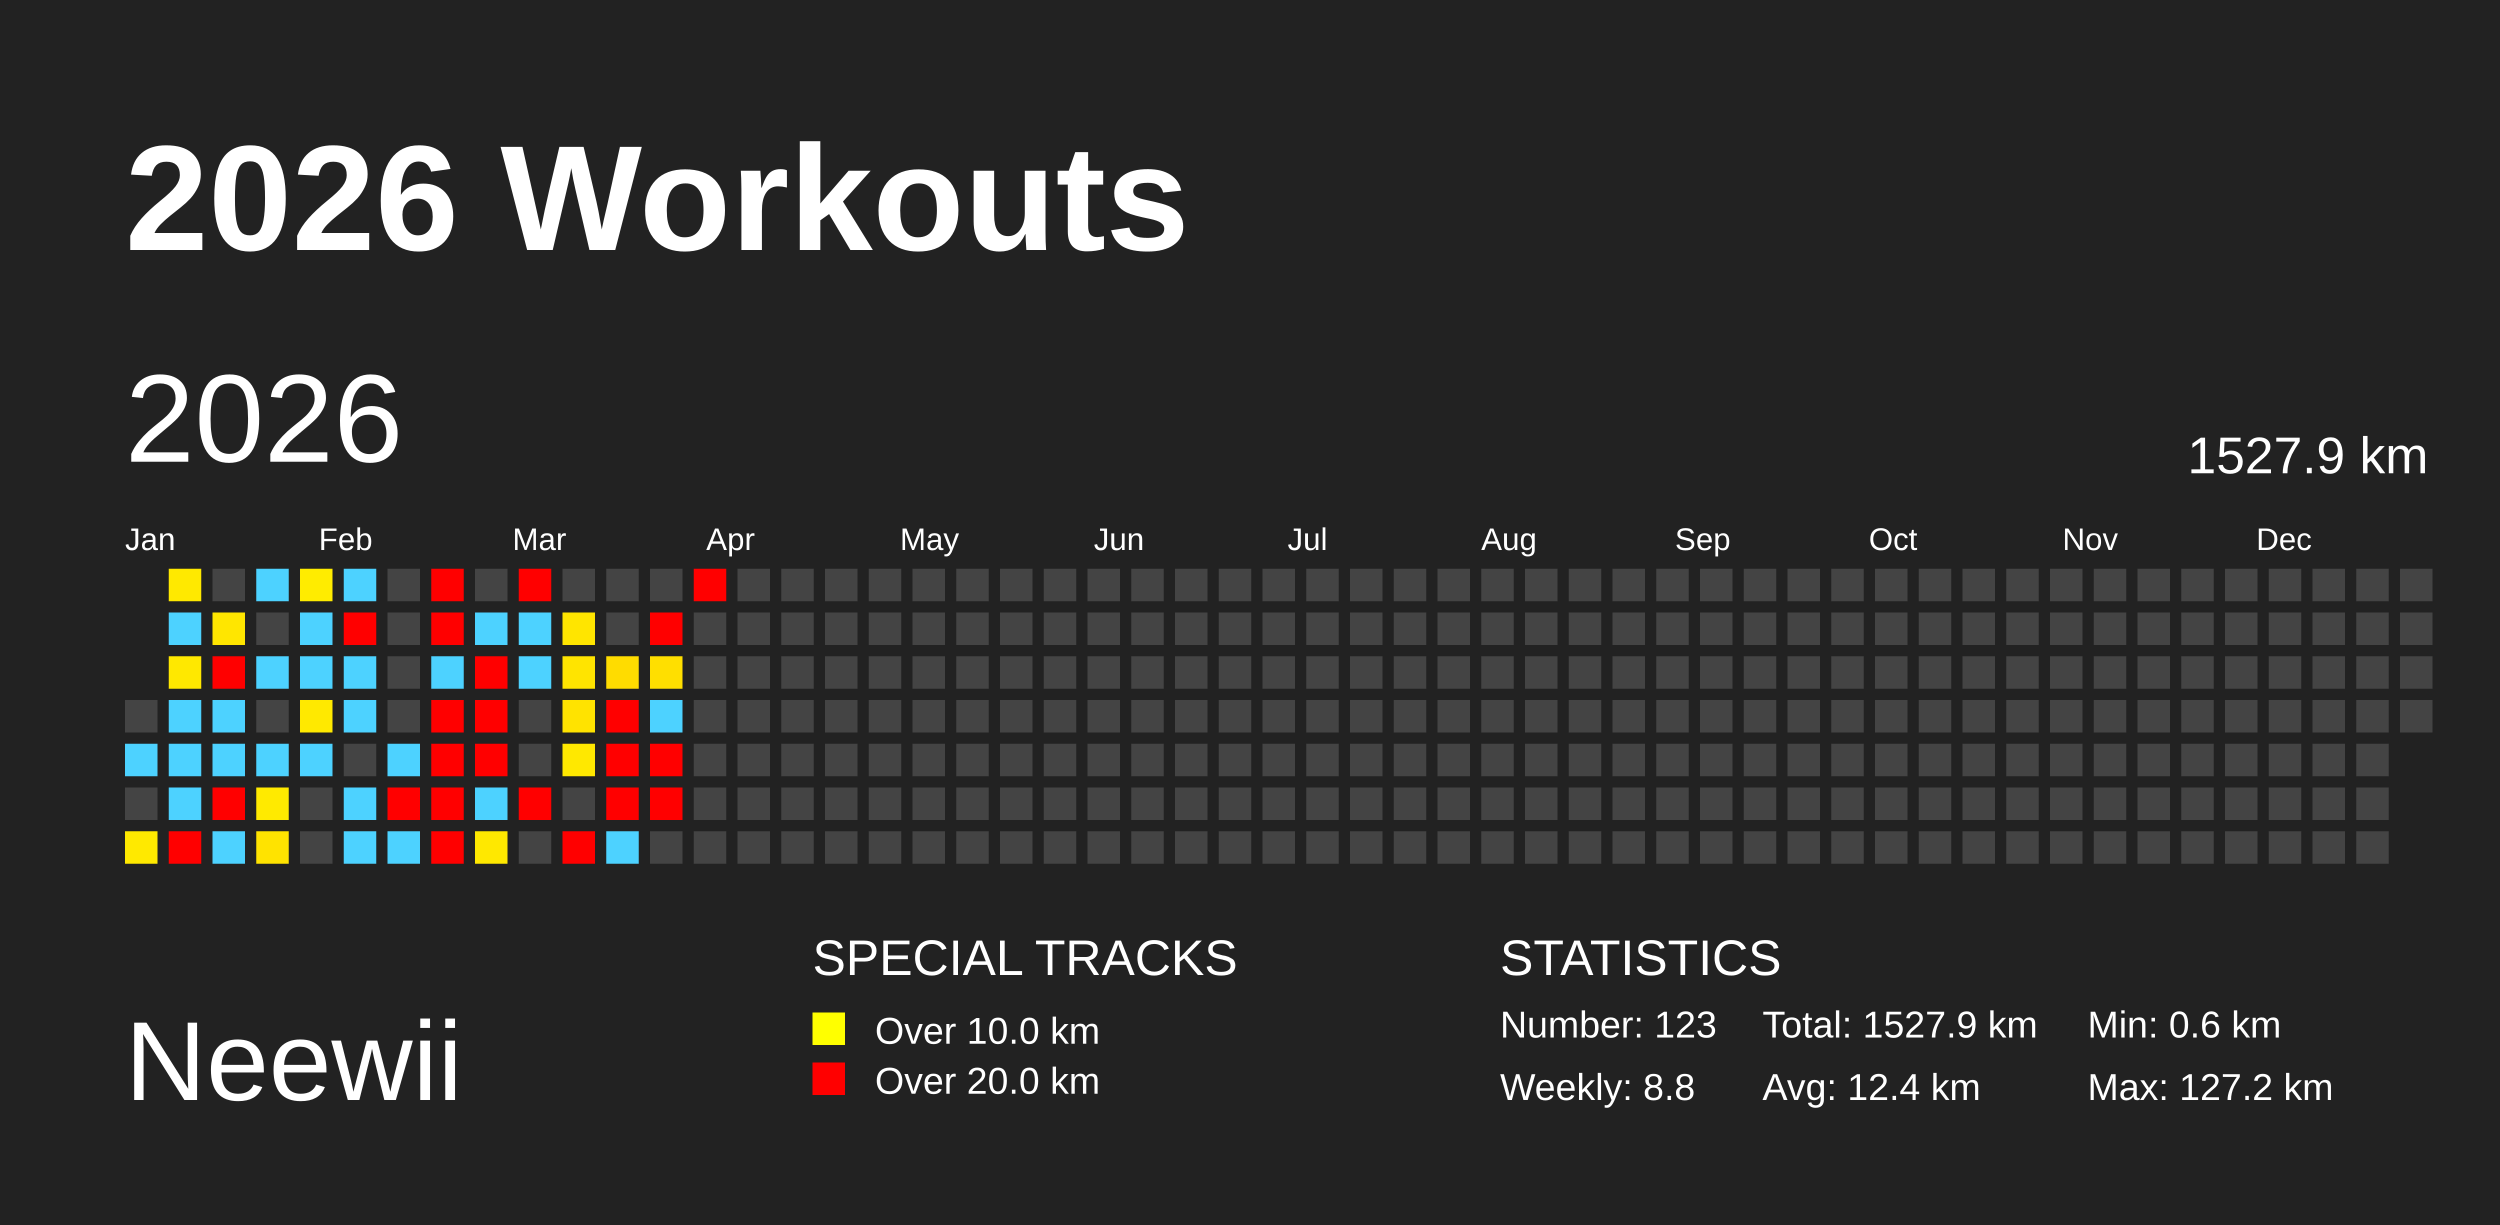
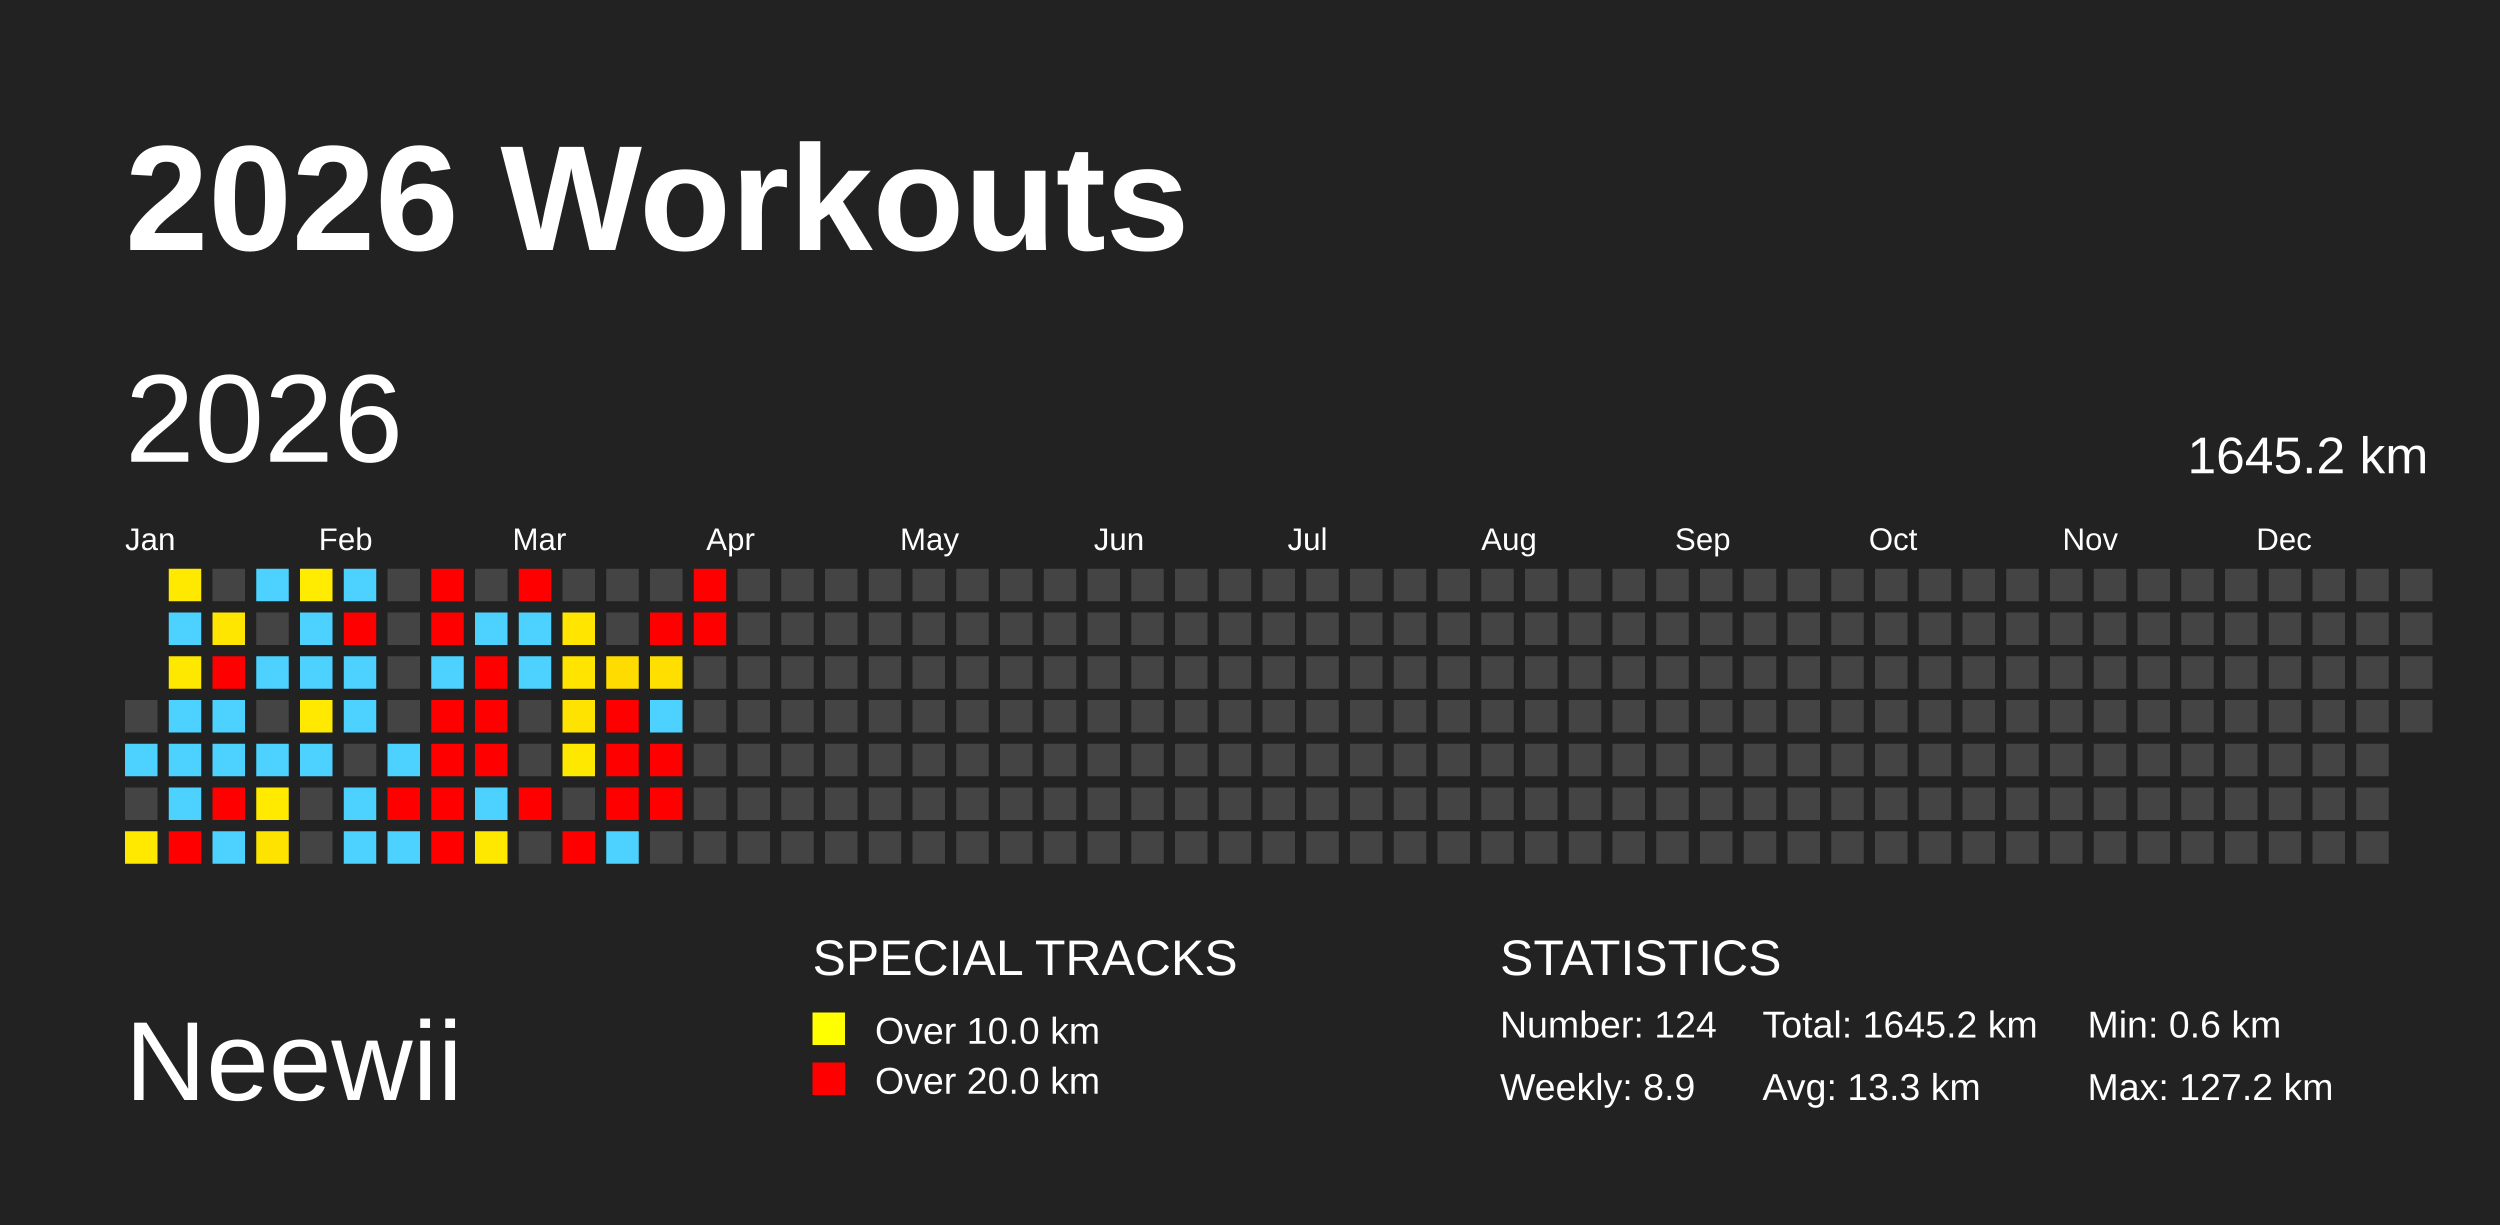
<svg xmlns="http://www.w3.org/2000/svg" baseProfile="full" height="98mm" version="1.1" viewBox="0,0,200,98" width="200mm">
  <defs />
  <rect fill="#222222" height="98" width="200" x="0" y="0" />
  <text fill="#FFFFFF" style="font-size:12px; font-family:Arial; font-weight:bold;" x="10" y="20">2026 Workouts</text>
  <text fill="#FFFFFF" style="font-size:9px; font-family:Arial" x="10" y="88">Neewii</text>
  <text fill="#FFFFFF" style="font-size:4px; font-family:Arial" x="65" y="78">SPECIAL TRACKS</text>
  <rect fill="yellow" height="2.6" width="2.6" x="65" y="81" />
  <text fill="#FFFFFF" style="font-size:3px; font-family:Arial" x="70" y="83.5">Over 10.0 km</text>
  <rect fill="red" height="2.6" width="2.6" x="65" y="85" />
  <text fill="#FFFFFF" style="font-size:3px; font-family:Arial" x="70" y="87.5">Over 20.0 km</text>
  <text fill="#FFFFFF" style="font-size:4px; font-family:Arial" x="120" y="78">STATISTICS</text>
-   <text fill="#FFFFFF" style="font-size:3px; font-family:Arial" x="120" y="83">Number: 123</text>
-   <text fill="#FFFFFF" style="font-size:3px; font-family:Arial" x="120" y="88">Weekly: 8.8</text>
-   <text fill="#FFFFFF" style="font-size:3px; font-family:Arial" x="141" y="83">Total: 1527.9 km</text>
-   <text fill="#FFFFFF" style="font-size:3px; font-family:Arial" x="141" y="88">Avg: 12.4 km</text>
+   <text fill="#FFFFFF" style="font-size:3px; font-family:Arial" x="120" y="83">Number: 124</text>
+   <text fill="#FFFFFF" style="font-size:3px; font-family:Arial" x="120" y="88">Weekly: 8.9</text>
+   <text fill="#FFFFFF" style="font-size:3px; font-family:Arial" x="141" y="83">Total: 1645.2 km</text>
+   <text fill="#FFFFFF" style="font-size:3px; font-family:Arial" x="141" y="88">Avg: 13.3 km</text>
  <text fill="#FFFFFF" style="font-size:3px; font-family:Arial" x="167" y="83">Min: 0.6 km</text>
  <text fill="#FFFFFF" style="font-size:3px; font-family:Arial" x="167" y="88">Max: 127.2 km</text>
  <text dominant-baseline="hanging" fill="#FFFFFF" style="font-size:10.0px; font-family:Arial;" x="10" y="30">2026</text>
-   <text dominant-baseline="hanging" fill="#FFFFFF" style="font-size:4.125px; font-family:Arial;" x="175" y="35">1527.9 km</text>
+   <text dominant-baseline="hanging" fill="#FFFFFF" style="font-size:4.125px; font-family:Arial;" x="175" y="35">1645.2 km</text>
  <text fill="#FFFFFF" style="font-size:2.5px; font-family:Arial" x="10.0" y="44">Jan</text>
  <text fill="#FFFFFF" style="font-size:2.5px; font-family:Arial" x="25.5" y="44">Feb</text>
  <text fill="#FFFFFF" style="font-size:2.5px; font-family:Arial" x="41.0" y="44">Mar</text>
  <text fill="#FFFFFF" style="font-size:2.5px; font-family:Arial" x="56.5" y="44">Apr</text>
  <text fill="#FFFFFF" style="font-size:2.5px; font-family:Arial" x="72.0" y="44">May</text>
  <text fill="#FFFFFF" style="font-size:2.5px; font-family:Arial" x="87.5" y="44">Jun</text>
  <text fill="#FFFFFF" style="font-size:2.5px; font-family:Arial" x="103.0" y="44">Jul</text>
  <text fill="#FFFFFF" style="font-size:2.5px; font-family:Arial" x="118.5" y="44">Aug</text>
  <text fill="#FFFFFF" style="font-size:2.5px; font-family:Arial" x="134.0" y="44">Sep</text>
  <text fill="#FFFFFF" style="font-size:2.5px; font-family:Arial" x="149.5" y="44">Oct</text>
  <text fill="#FFFFFF" style="font-size:2.5px; font-family:Arial" x="165.0" y="44">Nov</text>
  <text fill="#FFFFFF" style="font-size:2.5px; font-family:Arial" x="180.5" y="44">Dec</text>
  <rect fill="#444444" height="2.6" width="2.6" x="10.0" y="56.0" />
  <rect fill="#4dd2ff" height="2.6" width="2.6" x="10.0" y="59.5" />
  <rect fill="#444444" height="2.6" width="2.6" x="10.0" y="63.0" />
  <rect fill="#ffe900" height="2.6" width="2.6" x="10.0" y="66.5" />
  <rect fill="#ffe900" height="2.6" width="2.6" x="13.5" y="45.5" />
  <rect fill="#4dd2ff" height="2.6" width="2.6" x="13.5" y="49.0" />
  <rect fill="#ffe800" height="2.6" width="2.6" x="13.5" y="52.5" />
  <rect fill="#4dd2ff" height="2.6" width="2.6" x="13.5" y="56.0" />
  <rect fill="#4dd2ff" height="2.6" width="2.6" x="13.5" y="59.5" />
  <rect fill="#4dd2ff" height="2.6" width="2.6" x="13.5" y="63.0" />
  <rect fill="red" height="2.6" width="2.6" x="13.5" y="66.5" />
  <rect fill="#444444" height="2.6" width="2.6" x="17.0" y="45.5" />
  <rect fill="#ffe600" height="2.6" width="2.6" x="17.0" y="49.0" />
  <rect fill="red" height="2.6" width="2.6" x="17.0" y="52.5" />
  <rect fill="#4dd2ff" height="2.6" width="2.6" x="17.0" y="56.0" />
  <rect fill="#4dd2ff" height="2.6" width="2.6" x="17.0" y="59.5" />
  <rect fill="red" height="2.6" width="2.6" x="17.0" y="63.0" />
  <rect fill="#4dd2ff" height="2.6" width="2.6" x="17.0" y="66.5" />
  <rect fill="#4dd2ff" height="2.6" width="2.6" x="20.5" y="45.5" />
  <rect fill="#444444" height="2.6" width="2.6" x="20.5" y="49.0" />
  <rect fill="#4dd2ff" height="2.6" width="2.6" x="20.5" y="52.5" />
  <rect fill="#444444" height="2.6" width="2.6" x="20.5" y="56.0" />
  <rect fill="#4dd2ff" height="2.6" width="2.6" x="20.5" y="59.5" />
  <rect fill="#ffea00" height="2.6" width="2.6" x="20.5" y="63.0" />
  <rect fill="#ffe300" height="2.6" width="2.6" x="20.5" y="66.5" />
  <rect fill="#ffec00" height="2.6" width="2.6" x="24.0" y="45.5" />
  <rect fill="#4dd2ff" height="2.6" width="2.6" x="24.0" y="49.0" />
  <rect fill="#4dd2ff" height="2.6" width="2.6" x="24.0" y="52.5" />
  <rect fill="#ffe900" height="2.6" width="2.6" x="24.0" y="56.0" />
  <rect fill="#4dd2ff" height="2.6" width="2.6" x="24.0" y="59.5" />
  <rect fill="#444444" height="2.6" width="2.6" x="24.0" y="63.0" />
  <rect fill="#444444" height="2.6" width="2.6" x="24.0" y="66.5" />
  <rect fill="#4dd2ff" height="2.6" width="2.6" x="27.5" y="45.5" />
  <rect fill="red" height="2.6" width="2.6" x="27.5" y="49.0" />
  <rect fill="#4dd2ff" height="2.6" width="2.6" x="27.5" y="52.5" />
  <rect fill="#4dd2ff" height="2.6" width="2.6" x="27.5" y="56.0" />
  <rect fill="#444444" height="2.6" width="2.6" x="27.5" y="59.5" />
  <rect fill="#4dd2ff" height="2.6" width="2.6" x="27.5" y="63.0" />
  <rect fill="#4dd2ff" height="2.6" width="2.6" x="27.5" y="66.5" />
  <rect fill="#444444" height="2.6" width="2.6" x="31.0" y="45.5" />
  <rect fill="#444444" height="2.6" width="2.6" x="31.0" y="49.0" />
  <rect fill="#444444" height="2.6" width="2.6" x="31.0" y="52.5" />
  <rect fill="#444444" height="2.6" width="2.6" x="31.0" y="56.0" />
  <rect fill="#4dd2ff" height="2.6" width="2.6" x="31.0" y="59.5" />
  <rect fill="red" height="2.6" width="2.6" x="31.0" y="63.0" />
  <rect fill="#4dd2ff" height="2.6" width="2.6" x="31.0" y="66.5" />
  <rect fill="red" height="2.6" width="2.6" x="34.5" y="45.5" />
  <rect fill="red" height="2.6" width="2.6" x="34.5" y="49.0" />
  <rect fill="#4dd2ff" height="2.6" width="2.6" x="34.5" y="52.5" />
  <rect fill="red" height="2.6" width="2.6" x="34.5" y="56.0" />
  <rect fill="red" height="2.6" width="2.6" x="34.5" y="59.5" />
  <rect fill="red" height="2.6" width="2.6" x="34.5" y="63.0" />
  <rect fill="red" height="2.6" width="2.6" x="34.5" y="66.5" />
  <rect fill="#444444" height="2.6" width="2.6" x="38.0" y="45.5" />
  <rect fill="#4dd2ff" height="2.6" width="2.6" x="38.0" y="49.0" />
  <rect fill="red" height="2.6" width="2.6" x="38.0" y="52.5" />
  <rect fill="red" height="2.6" width="2.6" x="38.0" y="56.0" />
  <rect fill="red" height="2.6" width="2.6" x="38.0" y="59.5" />
  <rect fill="#4dd2ff" height="2.6" width="2.6" x="38.0" y="63.0" />
  <rect fill="#ffe800" height="2.6" width="2.6" x="38.0" y="66.5" />
  <rect fill="red" height="2.6" width="2.6" x="41.5" y="45.5" />
  <rect fill="#4dd2ff" height="2.6" width="2.6" x="41.5" y="49.0" />
  <rect fill="#4dd2ff" height="2.6" width="2.6" x="41.5" y="52.5" />
  <rect fill="#444444" height="2.6" width="2.6" x="41.5" y="56.0" />
  <rect fill="#444444" height="2.6" width="2.6" x="41.5" y="59.5" />
  <rect fill="red" height="2.6" width="2.6" x="41.5" y="63.0" />
  <rect fill="#444444" height="2.6" width="2.6" x="41.5" y="66.5" />
  <rect fill="#444444" height="2.6" width="2.6" x="45.0" y="45.5" />
  <rect fill="#ffe500" height="2.6" width="2.6" x="45.0" y="49.0" />
  <rect fill="#ffe400" height="2.6" width="2.6" x="45.0" y="52.5" />
  <rect fill="#ffe300" height="2.6" width="2.6" x="45.0" y="56.0" />
  <rect fill="#ffe800" height="2.6" width="2.6" x="45.0" y="59.5" />
  <rect fill="#444444" height="2.6" width="2.6" x="45.0" y="63.0" />
  <rect fill="red" height="2.6" width="2.6" x="45.0" y="66.5" />
  <rect fill="#444444" height="2.6" width="2.6" x="48.5" y="45.5" />
  <rect fill="#444444" height="2.6" width="2.6" x="48.5" y="49.0" />
  <rect fill="#ffdc00" height="2.6" width="2.6" x="48.5" y="52.5" />
  <rect fill="red" height="2.6" width="2.6" x="48.5" y="56.0" />
  <rect fill="red" height="2.6" width="2.6" x="48.5" y="59.5" />
  <rect fill="red" height="2.6" width="2.6" x="48.5" y="63.0" />
  <rect fill="#4dd2ff" height="2.6" width="2.6" x="48.5" y="66.5" />
  <rect fill="#444444" height="2.6" width="2.6" x="52.0" y="45.5" />
  <rect fill="red" height="2.6" width="2.6" x="52.0" y="49.0" />
  <rect fill="#ffdf00" height="2.6" width="2.6" x="52.0" y="52.5" />
  <rect fill="#4dd2ff" height="2.6" width="2.6" x="52.0" y="56.0" />
  <rect fill="red" height="2.6" width="2.6" x="52.0" y="59.5" />
  <rect fill="red" height="2.6" width="2.6" x="52.0" y="63.0" />
  <rect fill="#444444" height="2.6" width="2.6" x="52.0" y="66.5" />
  <rect fill="red" height="2.6" width="2.6" x="55.5" y="45.5" />
-   <rect fill="#444444" height="2.6" width="2.6" x="55.5" y="49.0" />
+   <rect fill="red" height="2.6" width="2.6" x="55.5" y="49.0" />
  <rect fill="#444444" height="2.6" width="2.6" x="55.5" y="52.5" />
  <rect fill="#444444" height="2.6" width="2.6" x="55.5" y="56.0" />
  <rect fill="#444444" height="2.6" width="2.6" x="55.5" y="59.5" />
  <rect fill="#444444" height="2.6" width="2.6" x="55.5" y="63.0" />
  <rect fill="#444444" height="2.6" width="2.6" x="55.5" y="66.5" />
  <rect fill="#444444" height="2.6" width="2.6" x="59.0" y="45.5" />
  <rect fill="#444444" height="2.6" width="2.6" x="59.0" y="49.0" />
  <rect fill="#444444" height="2.6" width="2.6" x="59.0" y="52.5" />
  <rect fill="#444444" height="2.6" width="2.6" x="59.0" y="56.0" />
  <rect fill="#444444" height="2.6" width="2.6" x="59.0" y="59.5" />
  <rect fill="#444444" height="2.6" width="2.6" x="59.0" y="63.0" />
  <rect fill="#444444" height="2.6" width="2.6" x="59.0" y="66.5" />
  <rect fill="#444444" height="2.6" width="2.6" x="62.5" y="45.5" />
  <rect fill="#444444" height="2.6" width="2.6" x="62.5" y="49.0" />
  <rect fill="#444444" height="2.6" width="2.6" x="62.5" y="52.5" />
  <rect fill="#444444" height="2.6" width="2.6" x="62.5" y="56.0" />
  <rect fill="#444444" height="2.6" width="2.6" x="62.5" y="59.5" />
  <rect fill="#444444" height="2.6" width="2.6" x="62.5" y="63.0" />
  <rect fill="#444444" height="2.6" width="2.6" x="62.5" y="66.5" />
  <rect fill="#444444" height="2.6" width="2.6" x="66.0" y="45.5" />
  <rect fill="#444444" height="2.6" width="2.6" x="66.0" y="49.0" />
  <rect fill="#444444" height="2.6" width="2.6" x="66.0" y="52.5" />
  <rect fill="#444444" height="2.6" width="2.6" x="66.0" y="56.0" />
  <rect fill="#444444" height="2.6" width="2.6" x="66.0" y="59.5" />
  <rect fill="#444444" height="2.6" width="2.6" x="66.0" y="63.0" />
  <rect fill="#444444" height="2.6" width="2.6" x="66.0" y="66.5" />
  <rect fill="#444444" height="2.6" width="2.6" x="69.5" y="45.5" />
  <rect fill="#444444" height="2.6" width="2.6" x="69.5" y="49.0" />
  <rect fill="#444444" height="2.6" width="2.6" x="69.5" y="52.5" />
  <rect fill="#444444" height="2.6" width="2.6" x="69.5" y="56.0" />
  <rect fill="#444444" height="2.6" width="2.6" x="69.5" y="59.5" />
  <rect fill="#444444" height="2.6" width="2.6" x="69.5" y="63.0" />
  <rect fill="#444444" height="2.6" width="2.6" x="69.5" y="66.5" />
  <rect fill="#444444" height="2.6" width="2.6" x="73.0" y="45.5" />
  <rect fill="#444444" height="2.6" width="2.6" x="73.0" y="49.0" />
  <rect fill="#444444" height="2.6" width="2.6" x="73.0" y="52.5" />
  <rect fill="#444444" height="2.6" width="2.6" x="73.0" y="56.0" />
  <rect fill="#444444" height="2.6" width="2.6" x="73.0" y="59.5" />
  <rect fill="#444444" height="2.6" width="2.6" x="73.0" y="63.0" />
  <rect fill="#444444" height="2.6" width="2.6" x="73.0" y="66.5" />
  <rect fill="#444444" height="2.6" width="2.6" x="76.5" y="45.5" />
  <rect fill="#444444" height="2.6" width="2.6" x="76.5" y="49.0" />
  <rect fill="#444444" height="2.6" width="2.6" x="76.5" y="52.5" />
  <rect fill="#444444" height="2.6" width="2.6" x="76.5" y="56.0" />
  <rect fill="#444444" height="2.6" width="2.6" x="76.5" y="59.5" />
  <rect fill="#444444" height="2.6" width="2.6" x="76.5" y="63.0" />
  <rect fill="#444444" height="2.6" width="2.6" x="76.5" y="66.5" />
  <rect fill="#444444" height="2.6" width="2.6" x="80.0" y="45.5" />
  <rect fill="#444444" height="2.6" width="2.6" x="80.0" y="49.0" />
  <rect fill="#444444" height="2.6" width="2.6" x="80.0" y="52.5" />
  <rect fill="#444444" height="2.6" width="2.6" x="80.0" y="56.0" />
  <rect fill="#444444" height="2.6" width="2.6" x="80.0" y="59.5" />
  <rect fill="#444444" height="2.6" width="2.6" x="80.0" y="63.0" />
  <rect fill="#444444" height="2.6" width="2.6" x="80.0" y="66.5" />
  <rect fill="#444444" height="2.6" width="2.6" x="83.5" y="45.5" />
  <rect fill="#444444" height="2.6" width="2.6" x="83.5" y="49.0" />
  <rect fill="#444444" height="2.6" width="2.6" x="83.5" y="52.5" />
  <rect fill="#444444" height="2.6" width="2.6" x="83.5" y="56.0" />
  <rect fill="#444444" height="2.6" width="2.6" x="83.5" y="59.5" />
  <rect fill="#444444" height="2.6" width="2.6" x="83.5" y="63.0" />
  <rect fill="#444444" height="2.6" width="2.6" x="83.5" y="66.5" />
  <rect fill="#444444" height="2.6" width="2.6" x="87.0" y="45.5" />
  <rect fill="#444444" height="2.6" width="2.6" x="87.0" y="49.0" />
  <rect fill="#444444" height="2.6" width="2.6" x="87.0" y="52.5" />
  <rect fill="#444444" height="2.6" width="2.6" x="87.0" y="56.0" />
  <rect fill="#444444" height="2.6" width="2.6" x="87.0" y="59.5" />
  <rect fill="#444444" height="2.6" width="2.6" x="87.0" y="63.0" />
  <rect fill="#444444" height="2.6" width="2.6" x="87.0" y="66.5" />
  <rect fill="#444444" height="2.6" width="2.6" x="90.5" y="45.5" />
  <rect fill="#444444" height="2.6" width="2.6" x="90.5" y="49.0" />
  <rect fill="#444444" height="2.6" width="2.6" x="90.5" y="52.5" />
  <rect fill="#444444" height="2.6" width="2.6" x="90.5" y="56.0" />
  <rect fill="#444444" height="2.6" width="2.6" x="90.5" y="59.5" />
  <rect fill="#444444" height="2.6" width="2.6" x="90.5" y="63.0" />
  <rect fill="#444444" height="2.6" width="2.6" x="90.5" y="66.5" />
  <rect fill="#444444" height="2.6" width="2.6" x="94.0" y="45.5" />
  <rect fill="#444444" height="2.6" width="2.6" x="94.0" y="49.0" />
  <rect fill="#444444" height="2.6" width="2.6" x="94.0" y="52.5" />
  <rect fill="#444444" height="2.6" width="2.6" x="94.0" y="56.0" />
  <rect fill="#444444" height="2.6" width="2.6" x="94.0" y="59.5" />
  <rect fill="#444444" height="2.6" width="2.6" x="94.0" y="63.0" />
  <rect fill="#444444" height="2.6" width="2.6" x="94.0" y="66.5" />
  <rect fill="#444444" height="2.6" width="2.6" x="97.5" y="45.5" />
  <rect fill="#444444" height="2.6" width="2.6" x="97.5" y="49.0" />
  <rect fill="#444444" height="2.6" width="2.6" x="97.5" y="52.5" />
  <rect fill="#444444" height="2.6" width="2.6" x="97.5" y="56.0" />
  <rect fill="#444444" height="2.6" width="2.6" x="97.5" y="59.5" />
  <rect fill="#444444" height="2.6" width="2.6" x="97.5" y="63.0" />
  <rect fill="#444444" height="2.6" width="2.6" x="97.5" y="66.5" />
  <rect fill="#444444" height="2.6" width="2.6" x="101.0" y="45.5" />
  <rect fill="#444444" height="2.6" width="2.6" x="101.0" y="49.0" />
  <rect fill="#444444" height="2.6" width="2.6" x="101.0" y="52.5" />
  <rect fill="#444444" height="2.6" width="2.6" x="101.0" y="56.0" />
  <rect fill="#444444" height="2.6" width="2.6" x="101.0" y="59.5" />
  <rect fill="#444444" height="2.6" width="2.6" x="101.0" y="63.0" />
  <rect fill="#444444" height="2.6" width="2.6" x="101.0" y="66.5" />
  <rect fill="#444444" height="2.6" width="2.6" x="104.5" y="45.5" />
  <rect fill="#444444" height="2.6" width="2.6" x="104.5" y="49.0" />
  <rect fill="#444444" height="2.6" width="2.6" x="104.5" y="52.5" />
  <rect fill="#444444" height="2.6" width="2.6" x="104.5" y="56.0" />
  <rect fill="#444444" height="2.6" width="2.6" x="104.5" y="59.5" />
  <rect fill="#444444" height="2.6" width="2.6" x="104.5" y="63.0" />
  <rect fill="#444444" height="2.6" width="2.6" x="104.5" y="66.5" />
  <rect fill="#444444" height="2.6" width="2.6" x="108.0" y="45.5" />
  <rect fill="#444444" height="2.6" width="2.6" x="108.0" y="49.0" />
  <rect fill="#444444" height="2.6" width="2.6" x="108.0" y="52.5" />
  <rect fill="#444444" height="2.6" width="2.6" x="108.0" y="56.0" />
  <rect fill="#444444" height="2.6" width="2.6" x="108.0" y="59.5" />
  <rect fill="#444444" height="2.6" width="2.6" x="108.0" y="63.0" />
  <rect fill="#444444" height="2.6" width="2.6" x="108.0" y="66.5" />
  <rect fill="#444444" height="2.6" width="2.6" x="111.5" y="45.5" />
  <rect fill="#444444" height="2.6" width="2.6" x="111.5" y="49.0" />
  <rect fill="#444444" height="2.6" width="2.6" x="111.5" y="52.5" />
  <rect fill="#444444" height="2.6" width="2.6" x="111.5" y="56.0" />
  <rect fill="#444444" height="2.6" width="2.6" x="111.5" y="59.5" />
  <rect fill="#444444" height="2.6" width="2.6" x="111.5" y="63.0" />
  <rect fill="#444444" height="2.6" width="2.6" x="111.5" y="66.5" />
  <rect fill="#444444" height="2.6" width="2.6" x="115.0" y="45.5" />
  <rect fill="#444444" height="2.6" width="2.6" x="115.0" y="49.0" />
  <rect fill="#444444" height="2.6" width="2.6" x="115.0" y="52.5" />
  <rect fill="#444444" height="2.6" width="2.6" x="115.0" y="56.0" />
  <rect fill="#444444" height="2.6" width="2.6" x="115.0" y="59.5" />
  <rect fill="#444444" height="2.6" width="2.6" x="115.0" y="63.0" />
  <rect fill="#444444" height="2.6" width="2.6" x="115.0" y="66.5" />
  <rect fill="#444444" height="2.6" width="2.6" x="118.5" y="45.5" />
  <rect fill="#444444" height="2.6" width="2.6" x="118.5" y="49.0" />
  <rect fill="#444444" height="2.6" width="2.6" x="118.5" y="52.5" />
  <rect fill="#444444" height="2.6" width="2.6" x="118.5" y="56.0" />
  <rect fill="#444444" height="2.6" width="2.6" x="118.5" y="59.5" />
  <rect fill="#444444" height="2.6" width="2.6" x="118.5" y="63.0" />
  <rect fill="#444444" height="2.6" width="2.6" x="118.5" y="66.5" />
  <rect fill="#444444" height="2.6" width="2.6" x="122.0" y="45.5" />
  <rect fill="#444444" height="2.6" width="2.6" x="122.0" y="49.0" />
  <rect fill="#444444" height="2.6" width="2.6" x="122.0" y="52.5" />
  <rect fill="#444444" height="2.6" width="2.6" x="122.0" y="56.0" />
  <rect fill="#444444" height="2.6" width="2.6" x="122.0" y="59.5" />
  <rect fill="#444444" height="2.6" width="2.6" x="122.0" y="63.0" />
  <rect fill="#444444" height="2.6" width="2.6" x="122.0" y="66.5" />
  <rect fill="#444444" height="2.6" width="2.6" x="125.5" y="45.5" />
  <rect fill="#444444" height="2.6" width="2.6" x="125.5" y="49.0" />
  <rect fill="#444444" height="2.6" width="2.6" x="125.5" y="52.5" />
  <rect fill="#444444" height="2.6" width="2.6" x="125.5" y="56.0" />
  <rect fill="#444444" height="2.6" width="2.6" x="125.5" y="59.5" />
  <rect fill="#444444" height="2.6" width="2.6" x="125.5" y="63.0" />
  <rect fill="#444444" height="2.6" width="2.6" x="125.5" y="66.5" />
  <rect fill="#444444" height="2.6" width="2.6" x="129.0" y="45.5" />
  <rect fill="#444444" height="2.6" width="2.6" x="129.0" y="49.0" />
  <rect fill="#444444" height="2.6" width="2.6" x="129.0" y="52.5" />
  <rect fill="#444444" height="2.6" width="2.6" x="129.0" y="56.0" />
  <rect fill="#444444" height="2.6" width="2.6" x="129.0" y="59.5" />
  <rect fill="#444444" height="2.6" width="2.6" x="129.0" y="63.0" />
  <rect fill="#444444" height="2.6" width="2.6" x="129.0" y="66.5" />
  <rect fill="#444444" height="2.6" width="2.6" x="132.5" y="45.5" />
  <rect fill="#444444" height="2.6" width="2.6" x="132.5" y="49.0" />
  <rect fill="#444444" height="2.6" width="2.6" x="132.5" y="52.5" />
  <rect fill="#444444" height="2.6" width="2.6" x="132.5" y="56.0" />
  <rect fill="#444444" height="2.6" width="2.6" x="132.5" y="59.5" />
  <rect fill="#444444" height="2.6" width="2.6" x="132.5" y="63.0" />
  <rect fill="#444444" height="2.6" width="2.6" x="132.5" y="66.5" />
  <rect fill="#444444" height="2.6" width="2.6" x="136.0" y="45.5" />
  <rect fill="#444444" height="2.6" width="2.6" x="136.0" y="49.0" />
  <rect fill="#444444" height="2.6" width="2.6" x="136.0" y="52.5" />
  <rect fill="#444444" height="2.6" width="2.6" x="136.0" y="56.0" />
  <rect fill="#444444" height="2.6" width="2.6" x="136.0" y="59.5" />
  <rect fill="#444444" height="2.6" width="2.6" x="136.0" y="63.0" />
  <rect fill="#444444" height="2.6" width="2.6" x="136.0" y="66.5" />
  <rect fill="#444444" height="2.6" width="2.6" x="139.5" y="45.5" />
  <rect fill="#444444" height="2.6" width="2.6" x="139.5" y="49.0" />
  <rect fill="#444444" height="2.6" width="2.6" x="139.5" y="52.5" />
  <rect fill="#444444" height="2.6" width="2.6" x="139.5" y="56.0" />
  <rect fill="#444444" height="2.6" width="2.6" x="139.5" y="59.5" />
  <rect fill="#444444" height="2.6" width="2.6" x="139.5" y="63.0" />
  <rect fill="#444444" height="2.6" width="2.6" x="139.5" y="66.5" />
  <rect fill="#444444" height="2.6" width="2.6" x="143.0" y="45.5" />
  <rect fill="#444444" height="2.6" width="2.6" x="143.0" y="49.0" />
  <rect fill="#444444" height="2.6" width="2.6" x="143.0" y="52.5" />
  <rect fill="#444444" height="2.6" width="2.6" x="143.0" y="56.0" />
  <rect fill="#444444" height="2.6" width="2.6" x="143.0" y="59.5" />
  <rect fill="#444444" height="2.6" width="2.6" x="143.0" y="63.0" />
  <rect fill="#444444" height="2.6" width="2.6" x="143.0" y="66.5" />
  <rect fill="#444444" height="2.6" width="2.6" x="146.5" y="45.5" />
  <rect fill="#444444" height="2.6" width="2.6" x="146.5" y="49.0" />
  <rect fill="#444444" height="2.6" width="2.6" x="146.5" y="52.5" />
  <rect fill="#444444" height="2.6" width="2.6" x="146.5" y="56.0" />
  <rect fill="#444444" height="2.6" width="2.6" x="146.5" y="59.5" />
  <rect fill="#444444" height="2.6" width="2.6" x="146.5" y="63.0" />
  <rect fill="#444444" height="2.6" width="2.6" x="146.5" y="66.5" />
  <rect fill="#444444" height="2.6" width="2.6" x="150.0" y="45.5" />
  <rect fill="#444444" height="2.6" width="2.6" x="150.0" y="49.0" />
  <rect fill="#444444" height="2.6" width="2.6" x="150.0" y="52.5" />
  <rect fill="#444444" height="2.6" width="2.6" x="150.0" y="56.0" />
  <rect fill="#444444" height="2.6" width="2.6" x="150.0" y="59.5" />
  <rect fill="#444444" height="2.6" width="2.6" x="150.0" y="63.0" />
  <rect fill="#444444" height="2.6" width="2.6" x="150.0" y="66.5" />
  <rect fill="#444444" height="2.6" width="2.6" x="153.5" y="45.5" />
  <rect fill="#444444" height="2.6" width="2.6" x="153.5" y="49.0" />
  <rect fill="#444444" height="2.6" width="2.6" x="153.5" y="52.5" />
  <rect fill="#444444" height="2.6" width="2.6" x="153.5" y="56.0" />
  <rect fill="#444444" height="2.6" width="2.6" x="153.5" y="59.5" />
  <rect fill="#444444" height="2.6" width="2.6" x="153.5" y="63.0" />
  <rect fill="#444444" height="2.6" width="2.6" x="153.5" y="66.5" />
  <rect fill="#444444" height="2.6" width="2.6" x="157.0" y="45.5" />
  <rect fill="#444444" height="2.6" width="2.6" x="157.0" y="49.0" />
  <rect fill="#444444" height="2.6" width="2.6" x="157.0" y="52.5" />
  <rect fill="#444444" height="2.6" width="2.6" x="157.0" y="56.0" />
  <rect fill="#444444" height="2.6" width="2.6" x="157.0" y="59.5" />
  <rect fill="#444444" height="2.6" width="2.6" x="157.0" y="63.0" />
  <rect fill="#444444" height="2.6" width="2.6" x="157.0" y="66.5" />
  <rect fill="#444444" height="2.6" width="2.6" x="160.5" y="45.5" />
  <rect fill="#444444" height="2.6" width="2.6" x="160.5" y="49.0" />
  <rect fill="#444444" height="2.6" width="2.6" x="160.5" y="52.5" />
  <rect fill="#444444" height="2.6" width="2.6" x="160.5" y="56.0" />
  <rect fill="#444444" height="2.6" width="2.6" x="160.5" y="59.5" />
  <rect fill="#444444" height="2.6" width="2.6" x="160.5" y="63.0" />
  <rect fill="#444444" height="2.6" width="2.6" x="160.5" y="66.5" />
  <rect fill="#444444" height="2.6" width="2.6" x="164.0" y="45.5" />
  <rect fill="#444444" height="2.6" width="2.6" x="164.0" y="49.0" />
  <rect fill="#444444" height="2.6" width="2.6" x="164.0" y="52.5" />
  <rect fill="#444444" height="2.6" width="2.6" x="164.0" y="56.0" />
  <rect fill="#444444" height="2.6" width="2.6" x="164.0" y="59.5" />
  <rect fill="#444444" height="2.6" width="2.6" x="164.0" y="63.0" />
  <rect fill="#444444" height="2.6" width="2.6" x="164.0" y="66.5" />
  <rect fill="#444444" height="2.6" width="2.6" x="167.5" y="45.5" />
  <rect fill="#444444" height="2.6" width="2.6" x="167.5" y="49.0" />
  <rect fill="#444444" height="2.6" width="2.6" x="167.5" y="52.5" />
  <rect fill="#444444" height="2.6" width="2.6" x="167.5" y="56.0" />
  <rect fill="#444444" height="2.6" width="2.6" x="167.5" y="59.5" />
  <rect fill="#444444" height="2.6" width="2.6" x="167.5" y="63.0" />
  <rect fill="#444444" height="2.6" width="2.6" x="167.5" y="66.5" />
  <rect fill="#444444" height="2.6" width="2.6" x="171.0" y="45.5" />
  <rect fill="#444444" height="2.6" width="2.6" x="171.0" y="49.0" />
  <rect fill="#444444" height="2.6" width="2.6" x="171.0" y="52.5" />
  <rect fill="#444444" height="2.6" width="2.6" x="171.0" y="56.0" />
  <rect fill="#444444" height="2.6" width="2.6" x="171.0" y="59.5" />
  <rect fill="#444444" height="2.6" width="2.6" x="171.0" y="63.0" />
  <rect fill="#444444" height="2.6" width="2.6" x="171.0" y="66.5" />
  <rect fill="#444444" height="2.6" width="2.6" x="174.5" y="45.5" />
  <rect fill="#444444" height="2.6" width="2.6" x="174.5" y="49.0" />
  <rect fill="#444444" height="2.6" width="2.6" x="174.5" y="52.5" />
  <rect fill="#444444" height="2.6" width="2.6" x="174.5" y="56.0" />
  <rect fill="#444444" height="2.6" width="2.6" x="174.5" y="59.5" />
  <rect fill="#444444" height="2.6" width="2.6" x="174.5" y="63.0" />
  <rect fill="#444444" height="2.6" width="2.6" x="174.5" y="66.5" />
  <rect fill="#444444" height="2.6" width="2.6" x="178.0" y="45.5" />
  <rect fill="#444444" height="2.6" width="2.6" x="178.0" y="49.0" />
  <rect fill="#444444" height="2.6" width="2.6" x="178.0" y="52.5" />
  <rect fill="#444444" height="2.6" width="2.6" x="178.0" y="56.0" />
  <rect fill="#444444" height="2.6" width="2.6" x="178.0" y="59.5" />
  <rect fill="#444444" height="2.6" width="2.6" x="178.0" y="63.0" />
  <rect fill="#444444" height="2.6" width="2.6" x="178.0" y="66.5" />
  <rect fill="#444444" height="2.6" width="2.6" x="181.5" y="45.5" />
  <rect fill="#444444" height="2.6" width="2.6" x="181.5" y="49.0" />
  <rect fill="#444444" height="2.6" width="2.6" x="181.5" y="52.5" />
  <rect fill="#444444" height="2.6" width="2.6" x="181.5" y="56.0" />
  <rect fill="#444444" height="2.6" width="2.6" x="181.5" y="59.5" />
  <rect fill="#444444" height="2.6" width="2.6" x="181.5" y="63.0" />
  <rect fill="#444444" height="2.6" width="2.6" x="181.5" y="66.5" />
  <rect fill="#444444" height="2.6" width="2.6" x="185.0" y="45.5" />
  <rect fill="#444444" height="2.6" width="2.6" x="185.0" y="49.0" />
  <rect fill="#444444" height="2.6" width="2.6" x="185.0" y="52.5" />
  <rect fill="#444444" height="2.6" width="2.6" x="185.0" y="56.0" />
  <rect fill="#444444" height="2.6" width="2.6" x="185.0" y="59.5" />
  <rect fill="#444444" height="2.6" width="2.6" x="185.0" y="63.0" />
  <rect fill="#444444" height="2.6" width="2.6" x="185.0" y="66.5" />
  <rect fill="#444444" height="2.6" width="2.6" x="188.5" y="45.5" />
  <rect fill="#444444" height="2.6" width="2.6" x="188.5" y="49.0" />
  <rect fill="#444444" height="2.6" width="2.6" x="188.5" y="52.5" />
  <rect fill="#444444" height="2.6" width="2.6" x="188.5" y="56.0" />
  <rect fill="#444444" height="2.6" width="2.6" x="188.5" y="59.5" />
  <rect fill="#444444" height="2.6" width="2.6" x="188.5" y="63.0" />
  <rect fill="#444444" height="2.6" width="2.6" x="188.5" y="66.5" />
  <rect fill="#444444" height="2.6" width="2.6" x="192.0" y="45.5" />
  <rect fill="#444444" height="2.6" width="2.6" x="192.0" y="49.0" />
  <rect fill="#444444" height="2.6" width="2.6" x="192.0" y="52.5" />
  <rect fill="#444444" height="2.6" width="2.6" x="192.0" y="56.0" />
</svg>
